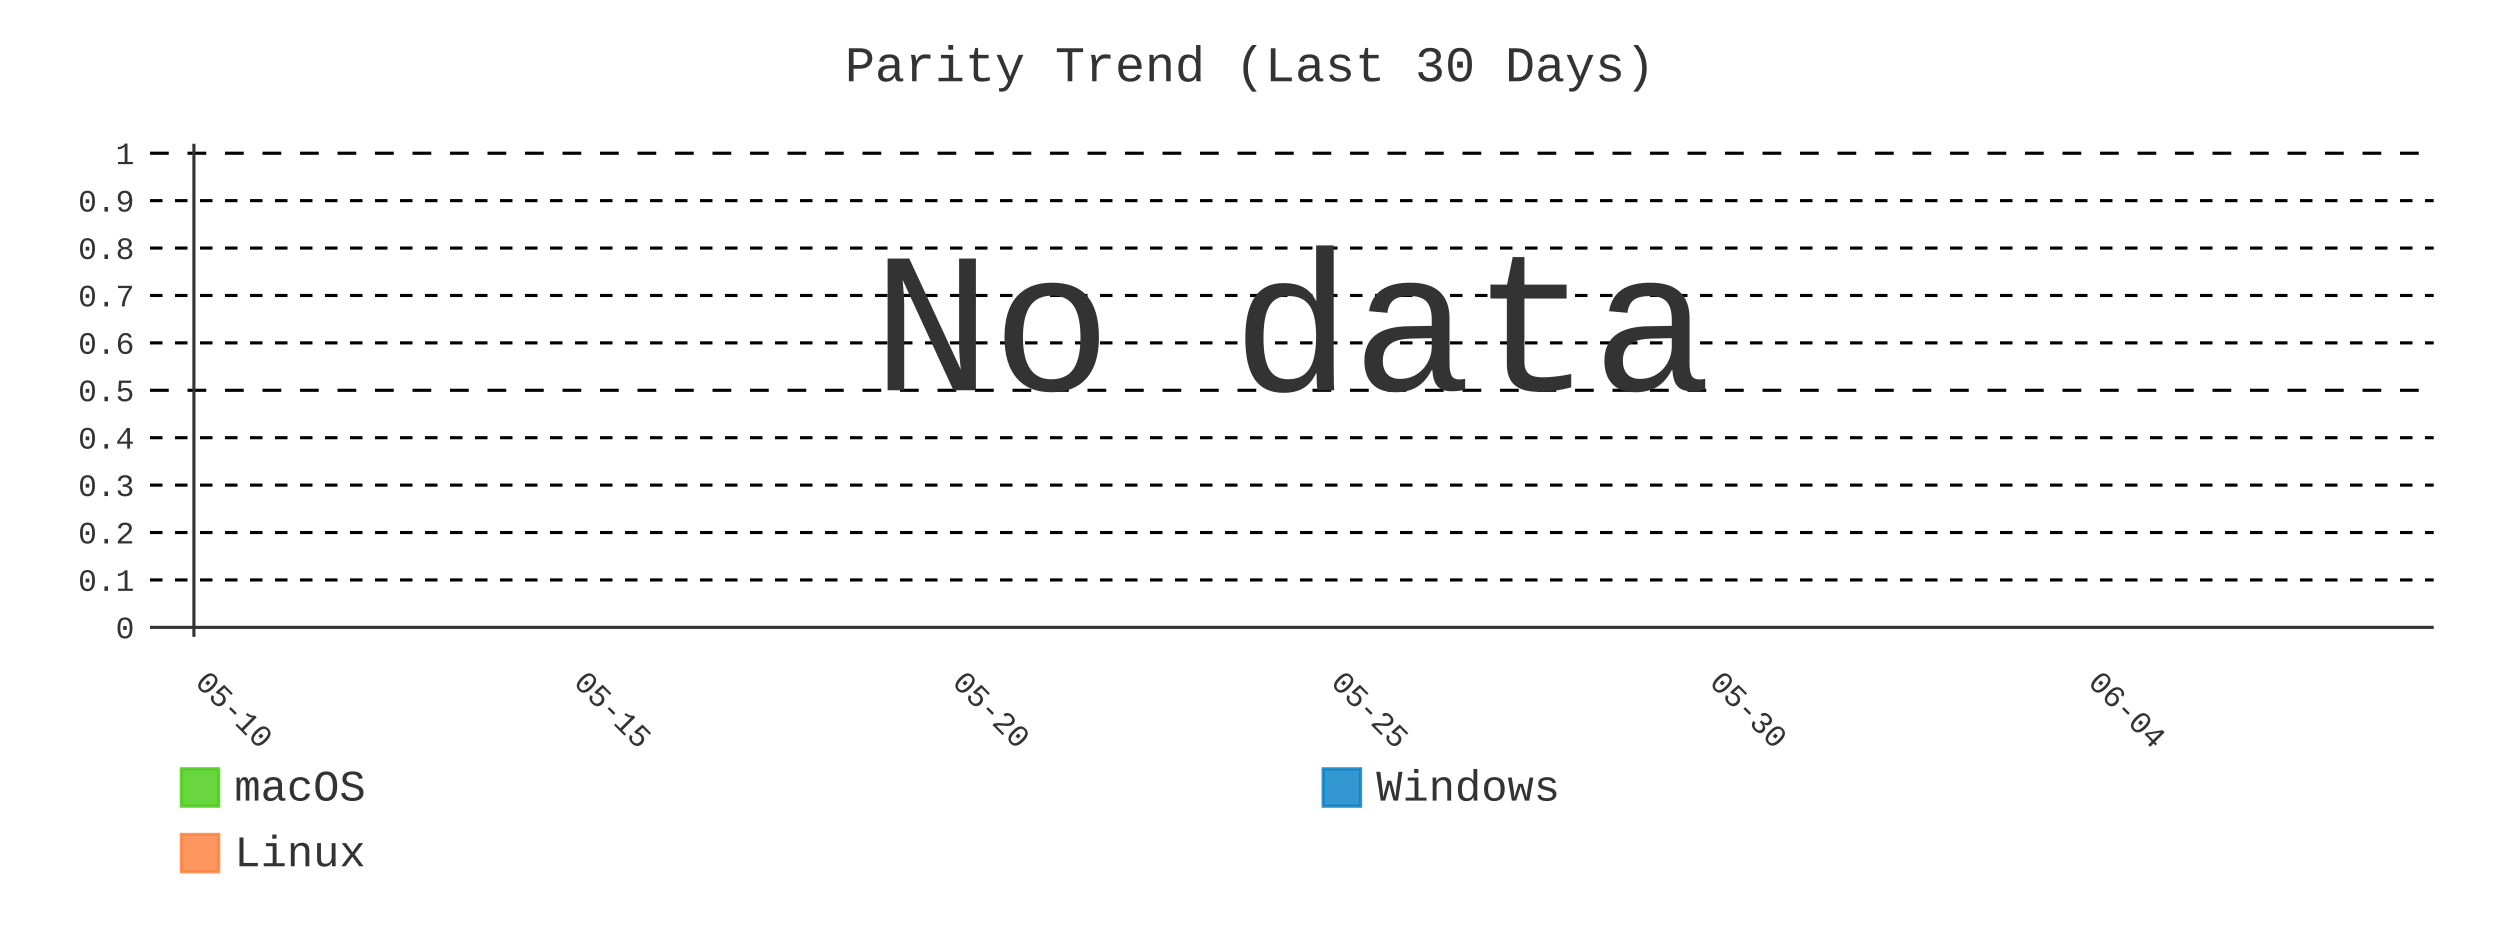
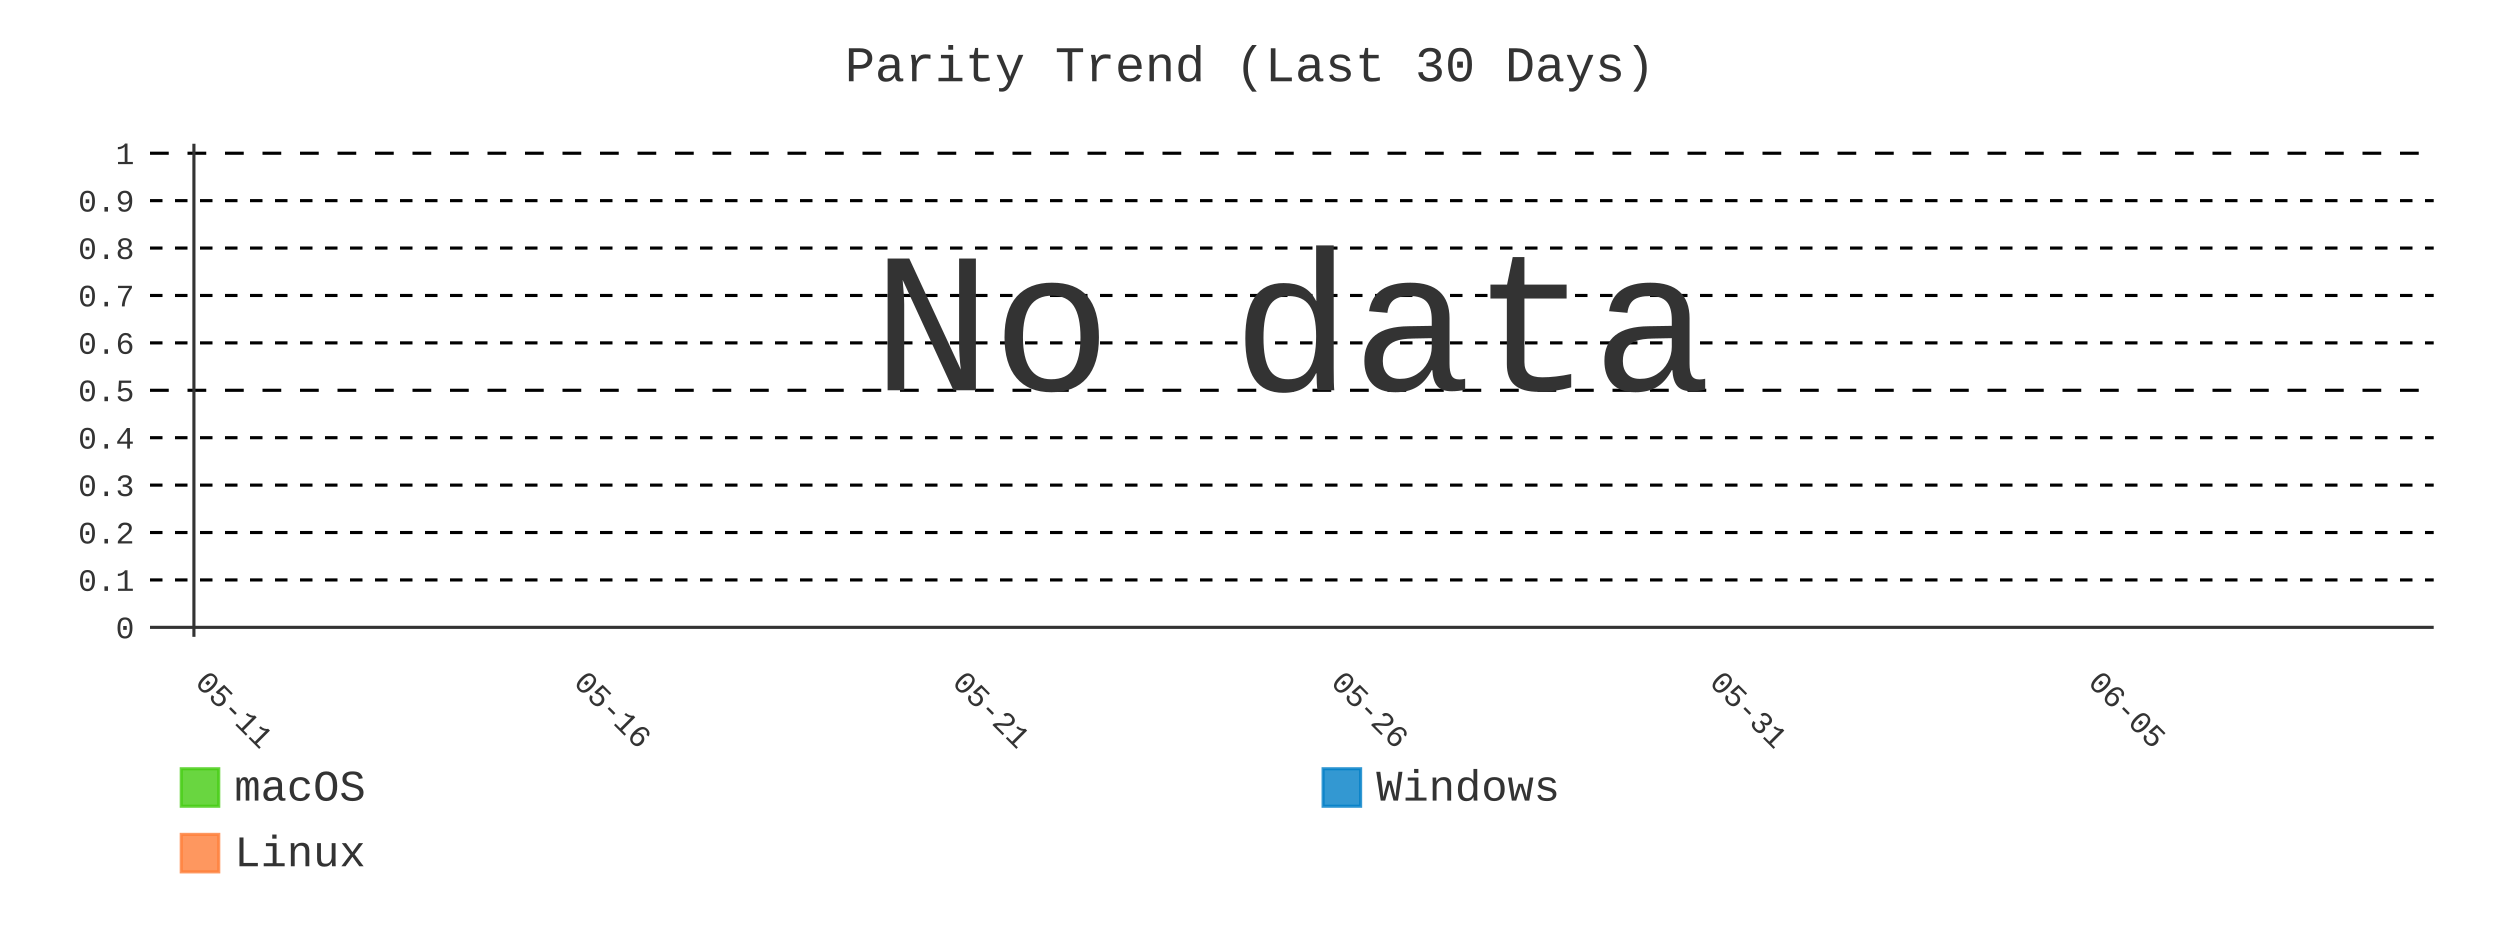
- <svg xmlns="http://www.w3.org/2000/svg" id="chart-7a153e99-b17d-418d-9120-c0bebc2f77ff" class="pygal-chart" viewBox="0 0 800 300">
+ <svg xmlns="http://www.w3.org/2000/svg" id="chart-b762bcde-1c7c-4d82-88dd-ba3e7d9dee5a" class="pygal-chart" viewBox="0 0 800 300">
  <defs>
-     <style type="text/css">#chart-7a153e99-b17d-418d-9120-c0bebc2f77ff{-webkit-user-select:none;-webkit-font-smoothing:antialiased;font-family:Consolas,"Liberation Mono",Menlo,Courier,monospace}#chart-7a153e99-b17d-418d-9120-c0bebc2f77ff .title{font-family:Consolas,"Liberation Mono",Menlo,Courier,monospace;font-size:16px}#chart-7a153e99-b17d-418d-9120-c0bebc2f77ff .legends .legend text{font-family:Consolas,"Liberation Mono",Menlo,Courier,monospace;font-size:14px}#chart-7a153e99-b17d-418d-9120-c0bebc2f77ff .axis text{font-family:Consolas,"Liberation Mono",Menlo,Courier,monospace;font-size:10px}#chart-7a153e99-b17d-418d-9120-c0bebc2f77ff .axis text.major{font-family:Consolas,"Liberation Mono",Menlo,Courier,monospace;font-size:10px}#chart-7a153e99-b17d-418d-9120-c0bebc2f77ff .text-overlay text.value{font-family:Consolas,"Liberation Mono",Menlo,Courier,monospace;font-size:16px}#chart-7a153e99-b17d-418d-9120-c0bebc2f77ff .text-overlay text.label{font-family:Consolas,"Liberation Mono",Menlo,Courier,monospace;font-size:10px}#chart-7a153e99-b17d-418d-9120-c0bebc2f77ff .tooltip{font-family:Consolas,"Liberation Mono",Menlo,Courier,monospace;font-size:14px}#chart-7a153e99-b17d-418d-9120-c0bebc2f77ff text.no_data{font-family:Consolas,"Liberation Mono",Menlo,Courier,monospace;font-size:64px}
- #chart-7a153e99-b17d-418d-9120-c0bebc2f77ff{background-color:transparent}#chart-7a153e99-b17d-418d-9120-c0bebc2f77ff path,#chart-7a153e99-b17d-418d-9120-c0bebc2f77ff line,#chart-7a153e99-b17d-418d-9120-c0bebc2f77ff rect,#chart-7a153e99-b17d-418d-9120-c0bebc2f77ff circle{-webkit-transition:400ms;-moz-transition:400ms;transition:400ms}#chart-7a153e99-b17d-418d-9120-c0bebc2f77ff .graph &gt; .background{fill:transparent}#chart-7a153e99-b17d-418d-9120-c0bebc2f77ff .plot &gt; .background{fill:transparent}#chart-7a153e99-b17d-418d-9120-c0bebc2f77ff .graph{fill:#333}#chart-7a153e99-b17d-418d-9120-c0bebc2f77ff text.no_data{fill:#333}#chart-7a153e99-b17d-418d-9120-c0bebc2f77ff .title{fill:#333}#chart-7a153e99-b17d-418d-9120-c0bebc2f77ff .legends .legend text{fill:#333}#chart-7a153e99-b17d-418d-9120-c0bebc2f77ff .legends .legend:hover text{fill:#333}#chart-7a153e99-b17d-418d-9120-c0bebc2f77ff .axis .line{stroke:#333}#chart-7a153e99-b17d-418d-9120-c0bebc2f77ff .axis .guide.line{stroke:#666}#chart-7a153e99-b17d-418d-9120-c0bebc2f77ff .axis .major.line{stroke:#333}#chart-7a153e99-b17d-418d-9120-c0bebc2f77ff .axis text.major{fill:#333}#chart-7a153e99-b17d-418d-9120-c0bebc2f77ff .axis.y .guides:hover .guide.line,#chart-7a153e99-b17d-418d-9120-c0bebc2f77ff .line-graph .axis.x .guides:hover .guide.line,#chart-7a153e99-b17d-418d-9120-c0bebc2f77ff .stackedline-graph .axis.x .guides:hover .guide.line,#chart-7a153e99-b17d-418d-9120-c0bebc2f77ff .xy-graph .axis.x .guides:hover .guide.line{stroke:#333}#chart-7a153e99-b17d-418d-9120-c0bebc2f77ff .axis .guides:hover text{fill:#333}#chart-7a153e99-b17d-418d-9120-c0bebc2f77ff .reactive{fill-opacity:.8;stroke-opacity:.8;stroke-width:1}#chart-7a153e99-b17d-418d-9120-c0bebc2f77ff .ci{stroke:#333}#chart-7a153e99-b17d-418d-9120-c0bebc2f77ff .reactive.active,#chart-7a153e99-b17d-418d-9120-c0bebc2f77ff .active .reactive{fill-opacity:.9;stroke-opacity:.9;stroke-width:4}#chart-7a153e99-b17d-418d-9120-c0bebc2f77ff .ci .reactive.active{stroke-width:1.5}#chart-7a153e99-b17d-418d-9120-c0bebc2f77ff .series text{fill:#333}#chart-7a153e99-b17d-418d-9120-c0bebc2f77ff .tooltip rect{fill:transparent;stroke:#333;-webkit-transition:opacity 400ms;-moz-transition:opacity 400ms;transition:opacity 400ms}#chart-7a153e99-b17d-418d-9120-c0bebc2f77ff .tooltip .label{fill:#333}#chart-7a153e99-b17d-418d-9120-c0bebc2f77ff .tooltip .label{fill:#333}#chart-7a153e99-b17d-418d-9120-c0bebc2f77ff .tooltip .legend{font-size:.8em;fill:#666}#chart-7a153e99-b17d-418d-9120-c0bebc2f77ff .tooltip .x_label{font-size:.6em;fill:#333}#chart-7a153e99-b17d-418d-9120-c0bebc2f77ff .tooltip .xlink{font-size:.5em;text-decoration:underline}#chart-7a153e99-b17d-418d-9120-c0bebc2f77ff .tooltip .value{font-size:1.5em}#chart-7a153e99-b17d-418d-9120-c0bebc2f77ff .bound{font-size:.5em}#chart-7a153e99-b17d-418d-9120-c0bebc2f77ff .max-value{font-size:.75em;fill:#666}#chart-7a153e99-b17d-418d-9120-c0bebc2f77ff .map-element{fill:transparent;stroke:#666 !important}#chart-7a153e99-b17d-418d-9120-c0bebc2f77ff .map-element .reactive{fill-opacity:inherit;stroke-opacity:inherit}#chart-7a153e99-b17d-418d-9120-c0bebc2f77ff .color-0,#chart-7a153e99-b17d-418d-9120-c0bebc2f77ff .color-0 a:visited{stroke:#4c1;fill:#4c1}#chart-7a153e99-b17d-418d-9120-c0bebc2f77ff .color-1,#chart-7a153e99-b17d-418d-9120-c0bebc2f77ff .color-1 a:visited{stroke:#007ec6;fill:#007ec6}#chart-7a153e99-b17d-418d-9120-c0bebc2f77ff .color-2,#chart-7a153e99-b17d-418d-9120-c0bebc2f77ff .color-2 a:visited{stroke:#fe7d37;fill:#fe7d37}#chart-7a153e99-b17d-418d-9120-c0bebc2f77ff .text-overlay .color-0 text{fill:black}#chart-7a153e99-b17d-418d-9120-c0bebc2f77ff .text-overlay .color-1 text{fill:black}#chart-7a153e99-b17d-418d-9120-c0bebc2f77ff .text-overlay .color-2 text{fill:black}#chart-7a153e99-b17d-418d-9120-c0bebc2f77ff .series{stroke-width:2}#chart-7a153e99-b17d-418d-9120-c0bebc2f77ff .series.serie-0{stroke-width:2}#chart-7a153e99-b17d-418d-9120-c0bebc2f77ff .series.serie-1{stroke-width:2}#chart-7a153e99-b17d-418d-9120-c0bebc2f77ff .series.serie-2{stroke-width:2}
- #chart-7a153e99-b17d-418d-9120-c0bebc2f77ff text.no_data{text-anchor:middle}#chart-7a153e99-b17d-418d-9120-c0bebc2f77ff .guide.line{fill:none}#chart-7a153e99-b17d-418d-9120-c0bebc2f77ff .centered{text-anchor:middle}#chart-7a153e99-b17d-418d-9120-c0bebc2f77ff .title{text-anchor:middle}#chart-7a153e99-b17d-418d-9120-c0bebc2f77ff .legends .legend text{fill-opacity:1}#chart-7a153e99-b17d-418d-9120-c0bebc2f77ff .axis.x text{text-anchor:middle}#chart-7a153e99-b17d-418d-9120-c0bebc2f77ff .axis.x:not(.web) text[transform]{text-anchor:start}#chart-7a153e99-b17d-418d-9120-c0bebc2f77ff .axis.x:not(.web) text[transform].backwards{text-anchor:end}#chart-7a153e99-b17d-418d-9120-c0bebc2f77ff .axis.y text{text-anchor:end}#chart-7a153e99-b17d-418d-9120-c0bebc2f77ff .axis.y text[transform].backwards{text-anchor:start}#chart-7a153e99-b17d-418d-9120-c0bebc2f77ff .axis.y2 text{text-anchor:start}#chart-7a153e99-b17d-418d-9120-c0bebc2f77ff .axis.y2 text[transform].backwards{text-anchor:end}#chart-7a153e99-b17d-418d-9120-c0bebc2f77ff .axis .guide.line{stroke-dasharray:4,4;stroke:black}#chart-7a153e99-b17d-418d-9120-c0bebc2f77ff .axis .major.guide.line{stroke-dasharray:6,6;stroke:black}#chart-7a153e99-b17d-418d-9120-c0bebc2f77ff .horizontal .axis.y .guide.line,#chart-7a153e99-b17d-418d-9120-c0bebc2f77ff .horizontal .axis.y2 .guide.line,#chart-7a153e99-b17d-418d-9120-c0bebc2f77ff .vertical .axis.x .guide.line{opacity:0}#chart-7a153e99-b17d-418d-9120-c0bebc2f77ff .horizontal .axis.always_show .guide.line,#chart-7a153e99-b17d-418d-9120-c0bebc2f77ff .vertical .axis.always_show .guide.line{opacity:1 !important}#chart-7a153e99-b17d-418d-9120-c0bebc2f77ff .axis.y .guides:hover .guide.line,#chart-7a153e99-b17d-418d-9120-c0bebc2f77ff .axis.y2 .guides:hover .guide.line,#chart-7a153e99-b17d-418d-9120-c0bebc2f77ff .axis.x .guides:hover .guide.line{opacity:1}#chart-7a153e99-b17d-418d-9120-c0bebc2f77ff .axis .guides:hover text{opacity:1}#chart-7a153e99-b17d-418d-9120-c0bebc2f77ff .nofill{fill:none}#chart-7a153e99-b17d-418d-9120-c0bebc2f77ff .subtle-fill{fill-opacity:.2}#chart-7a153e99-b17d-418d-9120-c0bebc2f77ff .dot{stroke-width:1px;fill-opacity:1;stroke-opacity:1}#chart-7a153e99-b17d-418d-9120-c0bebc2f77ff .dot.active{stroke-width:5px}#chart-7a153e99-b17d-418d-9120-c0bebc2f77ff .dot.negative{fill:transparent}#chart-7a153e99-b17d-418d-9120-c0bebc2f77ff text,#chart-7a153e99-b17d-418d-9120-c0bebc2f77ff tspan{stroke:none !important}#chart-7a153e99-b17d-418d-9120-c0bebc2f77ff .series text.active{opacity:1}#chart-7a153e99-b17d-418d-9120-c0bebc2f77ff .tooltip rect{fill-opacity:.95;stroke-width:.5}#chart-7a153e99-b17d-418d-9120-c0bebc2f77ff .tooltip text{fill-opacity:1}#chart-7a153e99-b17d-418d-9120-c0bebc2f77ff .showable{visibility:hidden}#chart-7a153e99-b17d-418d-9120-c0bebc2f77ff .showable.shown{visibility:visible}#chart-7a153e99-b17d-418d-9120-c0bebc2f77ff .gauge-background{fill:rgba(229,229,229,1);stroke:none}#chart-7a153e99-b17d-418d-9120-c0bebc2f77ff .bg-lines{stroke:transparent;stroke-width:2px}</style>
+     <style type="text/css">#chart-b762bcde-1c7c-4d82-88dd-ba3e7d9dee5a{-webkit-user-select:none;-webkit-font-smoothing:antialiased;font-family:Consolas,"Liberation Mono",Menlo,Courier,monospace}#chart-b762bcde-1c7c-4d82-88dd-ba3e7d9dee5a .title{font-family:Consolas,"Liberation Mono",Menlo,Courier,monospace;font-size:16px}#chart-b762bcde-1c7c-4d82-88dd-ba3e7d9dee5a .legends .legend text{font-family:Consolas,"Liberation Mono",Menlo,Courier,monospace;font-size:14px}#chart-b762bcde-1c7c-4d82-88dd-ba3e7d9dee5a .axis text{font-family:Consolas,"Liberation Mono",Menlo,Courier,monospace;font-size:10px}#chart-b762bcde-1c7c-4d82-88dd-ba3e7d9dee5a .axis text.major{font-family:Consolas,"Liberation Mono",Menlo,Courier,monospace;font-size:10px}#chart-b762bcde-1c7c-4d82-88dd-ba3e7d9dee5a .text-overlay text.value{font-family:Consolas,"Liberation Mono",Menlo,Courier,monospace;font-size:16px}#chart-b762bcde-1c7c-4d82-88dd-ba3e7d9dee5a .text-overlay text.label{font-family:Consolas,"Liberation Mono",Menlo,Courier,monospace;font-size:10px}#chart-b762bcde-1c7c-4d82-88dd-ba3e7d9dee5a .tooltip{font-family:Consolas,"Liberation Mono",Menlo,Courier,monospace;font-size:14px}#chart-b762bcde-1c7c-4d82-88dd-ba3e7d9dee5a text.no_data{font-family:Consolas,"Liberation Mono",Menlo,Courier,monospace;font-size:64px}
+ #chart-b762bcde-1c7c-4d82-88dd-ba3e7d9dee5a{background-color:transparent}#chart-b762bcde-1c7c-4d82-88dd-ba3e7d9dee5a path,#chart-b762bcde-1c7c-4d82-88dd-ba3e7d9dee5a line,#chart-b762bcde-1c7c-4d82-88dd-ba3e7d9dee5a rect,#chart-b762bcde-1c7c-4d82-88dd-ba3e7d9dee5a circle{-webkit-transition:400ms;-moz-transition:400ms;transition:400ms}#chart-b762bcde-1c7c-4d82-88dd-ba3e7d9dee5a .graph &gt; .background{fill:transparent}#chart-b762bcde-1c7c-4d82-88dd-ba3e7d9dee5a .plot &gt; .background{fill:transparent}#chart-b762bcde-1c7c-4d82-88dd-ba3e7d9dee5a .graph{fill:#333}#chart-b762bcde-1c7c-4d82-88dd-ba3e7d9dee5a text.no_data{fill:#333}#chart-b762bcde-1c7c-4d82-88dd-ba3e7d9dee5a .title{fill:#333}#chart-b762bcde-1c7c-4d82-88dd-ba3e7d9dee5a .legends .legend text{fill:#333}#chart-b762bcde-1c7c-4d82-88dd-ba3e7d9dee5a .legends .legend:hover text{fill:#333}#chart-b762bcde-1c7c-4d82-88dd-ba3e7d9dee5a .axis .line{stroke:#333}#chart-b762bcde-1c7c-4d82-88dd-ba3e7d9dee5a .axis .guide.line{stroke:#666}#chart-b762bcde-1c7c-4d82-88dd-ba3e7d9dee5a .axis .major.line{stroke:#333}#chart-b762bcde-1c7c-4d82-88dd-ba3e7d9dee5a .axis text.major{fill:#333}#chart-b762bcde-1c7c-4d82-88dd-ba3e7d9dee5a .axis.y .guides:hover .guide.line,#chart-b762bcde-1c7c-4d82-88dd-ba3e7d9dee5a .line-graph .axis.x .guides:hover .guide.line,#chart-b762bcde-1c7c-4d82-88dd-ba3e7d9dee5a .stackedline-graph .axis.x .guides:hover .guide.line,#chart-b762bcde-1c7c-4d82-88dd-ba3e7d9dee5a .xy-graph .axis.x .guides:hover .guide.line{stroke:#333}#chart-b762bcde-1c7c-4d82-88dd-ba3e7d9dee5a .axis .guides:hover text{fill:#333}#chart-b762bcde-1c7c-4d82-88dd-ba3e7d9dee5a .reactive{fill-opacity:.8;stroke-opacity:.8;stroke-width:1}#chart-b762bcde-1c7c-4d82-88dd-ba3e7d9dee5a .ci{stroke:#333}#chart-b762bcde-1c7c-4d82-88dd-ba3e7d9dee5a .reactive.active,#chart-b762bcde-1c7c-4d82-88dd-ba3e7d9dee5a .active .reactive{fill-opacity:.9;stroke-opacity:.9;stroke-width:4}#chart-b762bcde-1c7c-4d82-88dd-ba3e7d9dee5a .ci .reactive.active{stroke-width:1.5}#chart-b762bcde-1c7c-4d82-88dd-ba3e7d9dee5a .series text{fill:#333}#chart-b762bcde-1c7c-4d82-88dd-ba3e7d9dee5a .tooltip rect{fill:transparent;stroke:#333;-webkit-transition:opacity 400ms;-moz-transition:opacity 400ms;transition:opacity 400ms}#chart-b762bcde-1c7c-4d82-88dd-ba3e7d9dee5a .tooltip .label{fill:#333}#chart-b762bcde-1c7c-4d82-88dd-ba3e7d9dee5a .tooltip .label{fill:#333}#chart-b762bcde-1c7c-4d82-88dd-ba3e7d9dee5a .tooltip .legend{font-size:.8em;fill:#666}#chart-b762bcde-1c7c-4d82-88dd-ba3e7d9dee5a .tooltip .x_label{font-size:.6em;fill:#333}#chart-b762bcde-1c7c-4d82-88dd-ba3e7d9dee5a .tooltip .xlink{font-size:.5em;text-decoration:underline}#chart-b762bcde-1c7c-4d82-88dd-ba3e7d9dee5a .tooltip .value{font-size:1.5em}#chart-b762bcde-1c7c-4d82-88dd-ba3e7d9dee5a .bound{font-size:.5em}#chart-b762bcde-1c7c-4d82-88dd-ba3e7d9dee5a .max-value{font-size:.75em;fill:#666}#chart-b762bcde-1c7c-4d82-88dd-ba3e7d9dee5a .map-element{fill:transparent;stroke:#666 !important}#chart-b762bcde-1c7c-4d82-88dd-ba3e7d9dee5a .map-element .reactive{fill-opacity:inherit;stroke-opacity:inherit}#chart-b762bcde-1c7c-4d82-88dd-ba3e7d9dee5a .color-0,#chart-b762bcde-1c7c-4d82-88dd-ba3e7d9dee5a .color-0 a:visited{stroke:#4c1;fill:#4c1}#chart-b762bcde-1c7c-4d82-88dd-ba3e7d9dee5a .color-1,#chart-b762bcde-1c7c-4d82-88dd-ba3e7d9dee5a .color-1 a:visited{stroke:#007ec6;fill:#007ec6}#chart-b762bcde-1c7c-4d82-88dd-ba3e7d9dee5a .color-2,#chart-b762bcde-1c7c-4d82-88dd-ba3e7d9dee5a .color-2 a:visited{stroke:#fe7d37;fill:#fe7d37}#chart-b762bcde-1c7c-4d82-88dd-ba3e7d9dee5a .text-overlay .color-0 text{fill:black}#chart-b762bcde-1c7c-4d82-88dd-ba3e7d9dee5a .text-overlay .color-1 text{fill:black}#chart-b762bcde-1c7c-4d82-88dd-ba3e7d9dee5a .text-overlay .color-2 text{fill:black}#chart-b762bcde-1c7c-4d82-88dd-ba3e7d9dee5a .series{stroke-width:2}#chart-b762bcde-1c7c-4d82-88dd-ba3e7d9dee5a .series.serie-0{stroke-width:2}#chart-b762bcde-1c7c-4d82-88dd-ba3e7d9dee5a .series.serie-1{stroke-width:2}#chart-b762bcde-1c7c-4d82-88dd-ba3e7d9dee5a .series.serie-2{stroke-width:2}
+ #chart-b762bcde-1c7c-4d82-88dd-ba3e7d9dee5a text.no_data{text-anchor:middle}#chart-b762bcde-1c7c-4d82-88dd-ba3e7d9dee5a .guide.line{fill:none}#chart-b762bcde-1c7c-4d82-88dd-ba3e7d9dee5a .centered{text-anchor:middle}#chart-b762bcde-1c7c-4d82-88dd-ba3e7d9dee5a .title{text-anchor:middle}#chart-b762bcde-1c7c-4d82-88dd-ba3e7d9dee5a .legends .legend text{fill-opacity:1}#chart-b762bcde-1c7c-4d82-88dd-ba3e7d9dee5a .axis.x text{text-anchor:middle}#chart-b762bcde-1c7c-4d82-88dd-ba3e7d9dee5a .axis.x:not(.web) text[transform]{text-anchor:start}#chart-b762bcde-1c7c-4d82-88dd-ba3e7d9dee5a .axis.x:not(.web) text[transform].backwards{text-anchor:end}#chart-b762bcde-1c7c-4d82-88dd-ba3e7d9dee5a .axis.y text{text-anchor:end}#chart-b762bcde-1c7c-4d82-88dd-ba3e7d9dee5a .axis.y text[transform].backwards{text-anchor:start}#chart-b762bcde-1c7c-4d82-88dd-ba3e7d9dee5a .axis.y2 text{text-anchor:start}#chart-b762bcde-1c7c-4d82-88dd-ba3e7d9dee5a .axis.y2 text[transform].backwards{text-anchor:end}#chart-b762bcde-1c7c-4d82-88dd-ba3e7d9dee5a .axis .guide.line{stroke-dasharray:4,4;stroke:black}#chart-b762bcde-1c7c-4d82-88dd-ba3e7d9dee5a .axis .major.guide.line{stroke-dasharray:6,6;stroke:black}#chart-b762bcde-1c7c-4d82-88dd-ba3e7d9dee5a .horizontal .axis.y .guide.line,#chart-b762bcde-1c7c-4d82-88dd-ba3e7d9dee5a .horizontal .axis.y2 .guide.line,#chart-b762bcde-1c7c-4d82-88dd-ba3e7d9dee5a .vertical .axis.x .guide.line{opacity:0}#chart-b762bcde-1c7c-4d82-88dd-ba3e7d9dee5a .horizontal .axis.always_show .guide.line,#chart-b762bcde-1c7c-4d82-88dd-ba3e7d9dee5a .vertical .axis.always_show .guide.line{opacity:1 !important}#chart-b762bcde-1c7c-4d82-88dd-ba3e7d9dee5a .axis.y .guides:hover .guide.line,#chart-b762bcde-1c7c-4d82-88dd-ba3e7d9dee5a .axis.y2 .guides:hover .guide.line,#chart-b762bcde-1c7c-4d82-88dd-ba3e7d9dee5a .axis.x .guides:hover .guide.line{opacity:1}#chart-b762bcde-1c7c-4d82-88dd-ba3e7d9dee5a .axis .guides:hover text{opacity:1}#chart-b762bcde-1c7c-4d82-88dd-ba3e7d9dee5a .nofill{fill:none}#chart-b762bcde-1c7c-4d82-88dd-ba3e7d9dee5a .subtle-fill{fill-opacity:.2}#chart-b762bcde-1c7c-4d82-88dd-ba3e7d9dee5a .dot{stroke-width:1px;fill-opacity:1;stroke-opacity:1}#chart-b762bcde-1c7c-4d82-88dd-ba3e7d9dee5a .dot.active{stroke-width:5px}#chart-b762bcde-1c7c-4d82-88dd-ba3e7d9dee5a .dot.negative{fill:transparent}#chart-b762bcde-1c7c-4d82-88dd-ba3e7d9dee5a text,#chart-b762bcde-1c7c-4d82-88dd-ba3e7d9dee5a tspan{stroke:none !important}#chart-b762bcde-1c7c-4d82-88dd-ba3e7d9dee5a .series text.active{opacity:1}#chart-b762bcde-1c7c-4d82-88dd-ba3e7d9dee5a .tooltip rect{fill-opacity:.95;stroke-width:.5}#chart-b762bcde-1c7c-4d82-88dd-ba3e7d9dee5a .tooltip text{fill-opacity:1}#chart-b762bcde-1c7c-4d82-88dd-ba3e7d9dee5a .showable{visibility:hidden}#chart-b762bcde-1c7c-4d82-88dd-ba3e7d9dee5a .showable.shown{visibility:visible}#chart-b762bcde-1c7c-4d82-88dd-ba3e7d9dee5a .gauge-background{fill:rgba(229,229,229,1);stroke:none}#chart-b762bcde-1c7c-4d82-88dd-ba3e7d9dee5a .bg-lines{stroke:transparent;stroke-width:2px}</style>
  </defs>
  <g class="graph line-graph vertical">
    <rect x="0" y="0" width="800" height="300" class="background" />
    <g transform="translate(48, 46)" class="plot">
      <rect x="0" y="0" width="730.787" height="157.787" class="background" />
      <g class="axis y always_show">
        <g class="guides">
          <path d="M0 154.752 h730.787" class="axis major line" />
          <text x="-5" y="158.252" class="major">0</text>
        </g>
        <g class="guides">
          <path d="M0 139.581 h730.787" class="guide line" />
          <text x="-5" y="143.081" class="">0.1</text>
        </g>
        <g class="guides">
          <path d="M0 124.409 h730.787" class="guide line" />
          <text x="-5" y="127.909" class="">0.2</text>
        </g>
        <g class="guides">
          <path d="M0 109.237 h730.787" class="guide line" />
          <text x="-5" y="112.737" class="">0.3</text>
        </g>
        <g class="guides">
          <path d="M0 94.065 h730.787" class="guide line" />
          <text x="-5" y="97.565" class="">0.4</text>
        </g>
        <g class="guides">
          <path d="M0 78.893 h730.787" class="major guide line" />
          <text x="-5" y="82.393" class="major">0.5</text>
        </g>
        <g class="guides">
          <path d="M0 63.722 h730.787" class="guide line" />
          <text x="-5" y="67.222" class="">0.6</text>
        </g>
        <g class="guides">
          <path d="M0 48.55 h730.787" class="guide line" />
          <text x="-5" y="52.05" class="">0.7</text>
        </g>
        <g class="guides">
          <path d="M0 33.378 h730.787" class="guide line" />
          <text x="-5" y="36.878" class="">0.8</text>
        </g>
        <g class="guides">
          <path d="M0 18.206 h730.787" class="guide line" />
          <text x="-5" y="21.706" class="">0.9</text>
        </g>
        <g class="guides">
          <path d="M0 3.034 h730.787" class="major guide line" />
          <text x="-5" y="6.534" class="major">1</text>
        </g>
      </g>
      <g class="axis x">
        <g class="guides">
          <path d="M14.054 0 v157.787" class="major line" />
-           <text x="14.054" y="172.787" class="major" transform="rotate(45 14.05359 172.7868)">05-10</text>
+           <text x="14.054" y="172.787" class="major" transform="rotate(45 14.05359 172.7868)">05-11</text>
        </g>
        <g class="guides">
          <path d="M135.205 0 v157.787" class="major guide line" />
-           <text x="135.205" y="172.787" class="major" transform="rotate(45 135.2052 172.7868)">05-15</text>
+           <text x="135.205" y="172.787" class="major" transform="rotate(45 135.2052 172.7868)">05-16</text>
        </g>
        <g class="guides">
          <path d="M256.357 0 v157.787" class="major guide line" />
-           <text x="256.357" y="172.787" class="major" transform="rotate(45 256.3569 172.7868)">05-20</text>
+           <text x="256.357" y="172.787" class="major" transform="rotate(45 256.3569 172.7868)">05-21</text>
        </g>
        <g class="guides">
          <path d="M377.509 0 v157.787" class="major guide line" />
-           <text x="377.509" y="172.787" class="major" transform="rotate(45 377.5086 172.7868)">05-25</text>
+           <text x="377.509" y="172.787" class="major" transform="rotate(45 377.5086 172.7868)">05-26</text>
        </g>
        <g class="guides">
          <path d="M498.66 0 v157.787" class="major guide line" />
-           <text x="498.66" y="172.787" class="major" transform="rotate(45 498.6602 172.7868)">05-30</text>
+           <text x="498.66" y="172.787" class="major" transform="rotate(45 498.6602 172.7868)">05-31</text>
        </g>
        <g class="guides">
          <path d="M619.812 0 v157.787" class="major guide line" />
-           <text x="619.812" y="172.787" class="major" transform="rotate(45 619.8119 172.7868)">06-04</text>
+           <text x="619.812" y="172.787" class="major" transform="rotate(45 619.8119 172.7868)">06-05</text>
        </g>
      </g>
    </g>
    <g class="titles">
      <text x="400.0" y="26" class="title plot_title">Parity Trend (Last 30 Days)</text>
    </g>
    <g transform="translate(48, 46)" class="plot overlay" />
    <g transform="translate(48, 46)" class="plot text-overlay">
      <text x="365.393" y="78.893" class="no_data">No data</text>
    </g>
    <g transform="translate(48, 46)" class="plot tooltip-overlay">
      <g transform="translate(0 0)" style="opacity: 0" class="tooltip">
        <rect rx="0" ry="0" width="0" height="0" class="tooltip-box" />
        <g class="text" />
      </g>
    </g>
    <g transform="translate(58, 245)" class="legends">
      <g id="activate-serie-0" class="legend reactive activate-serie">
        <rect x="0.0" y="1.0" width="12" height="12" class="color-0 reactive" />
        <text x="17.0" y="11.2">macOS</text>
      </g>
      <g id="activate-serie-1" class="legend reactive activate-serie">
        <rect x="365.393" y="1.0" width="12" height="12" class="color-1 reactive" />
        <text x="382.393" y="11.2">Windows</text>
      </g>
      <g id="activate-serie-2" class="legend reactive activate-serie">
        <rect x="0.0" y="22.0" width="12" height="12" class="color-2 reactive" />
        <text x="17.0" y="32.2">Linux</text>
      </g>
    </g>
  </g>
</svg>
